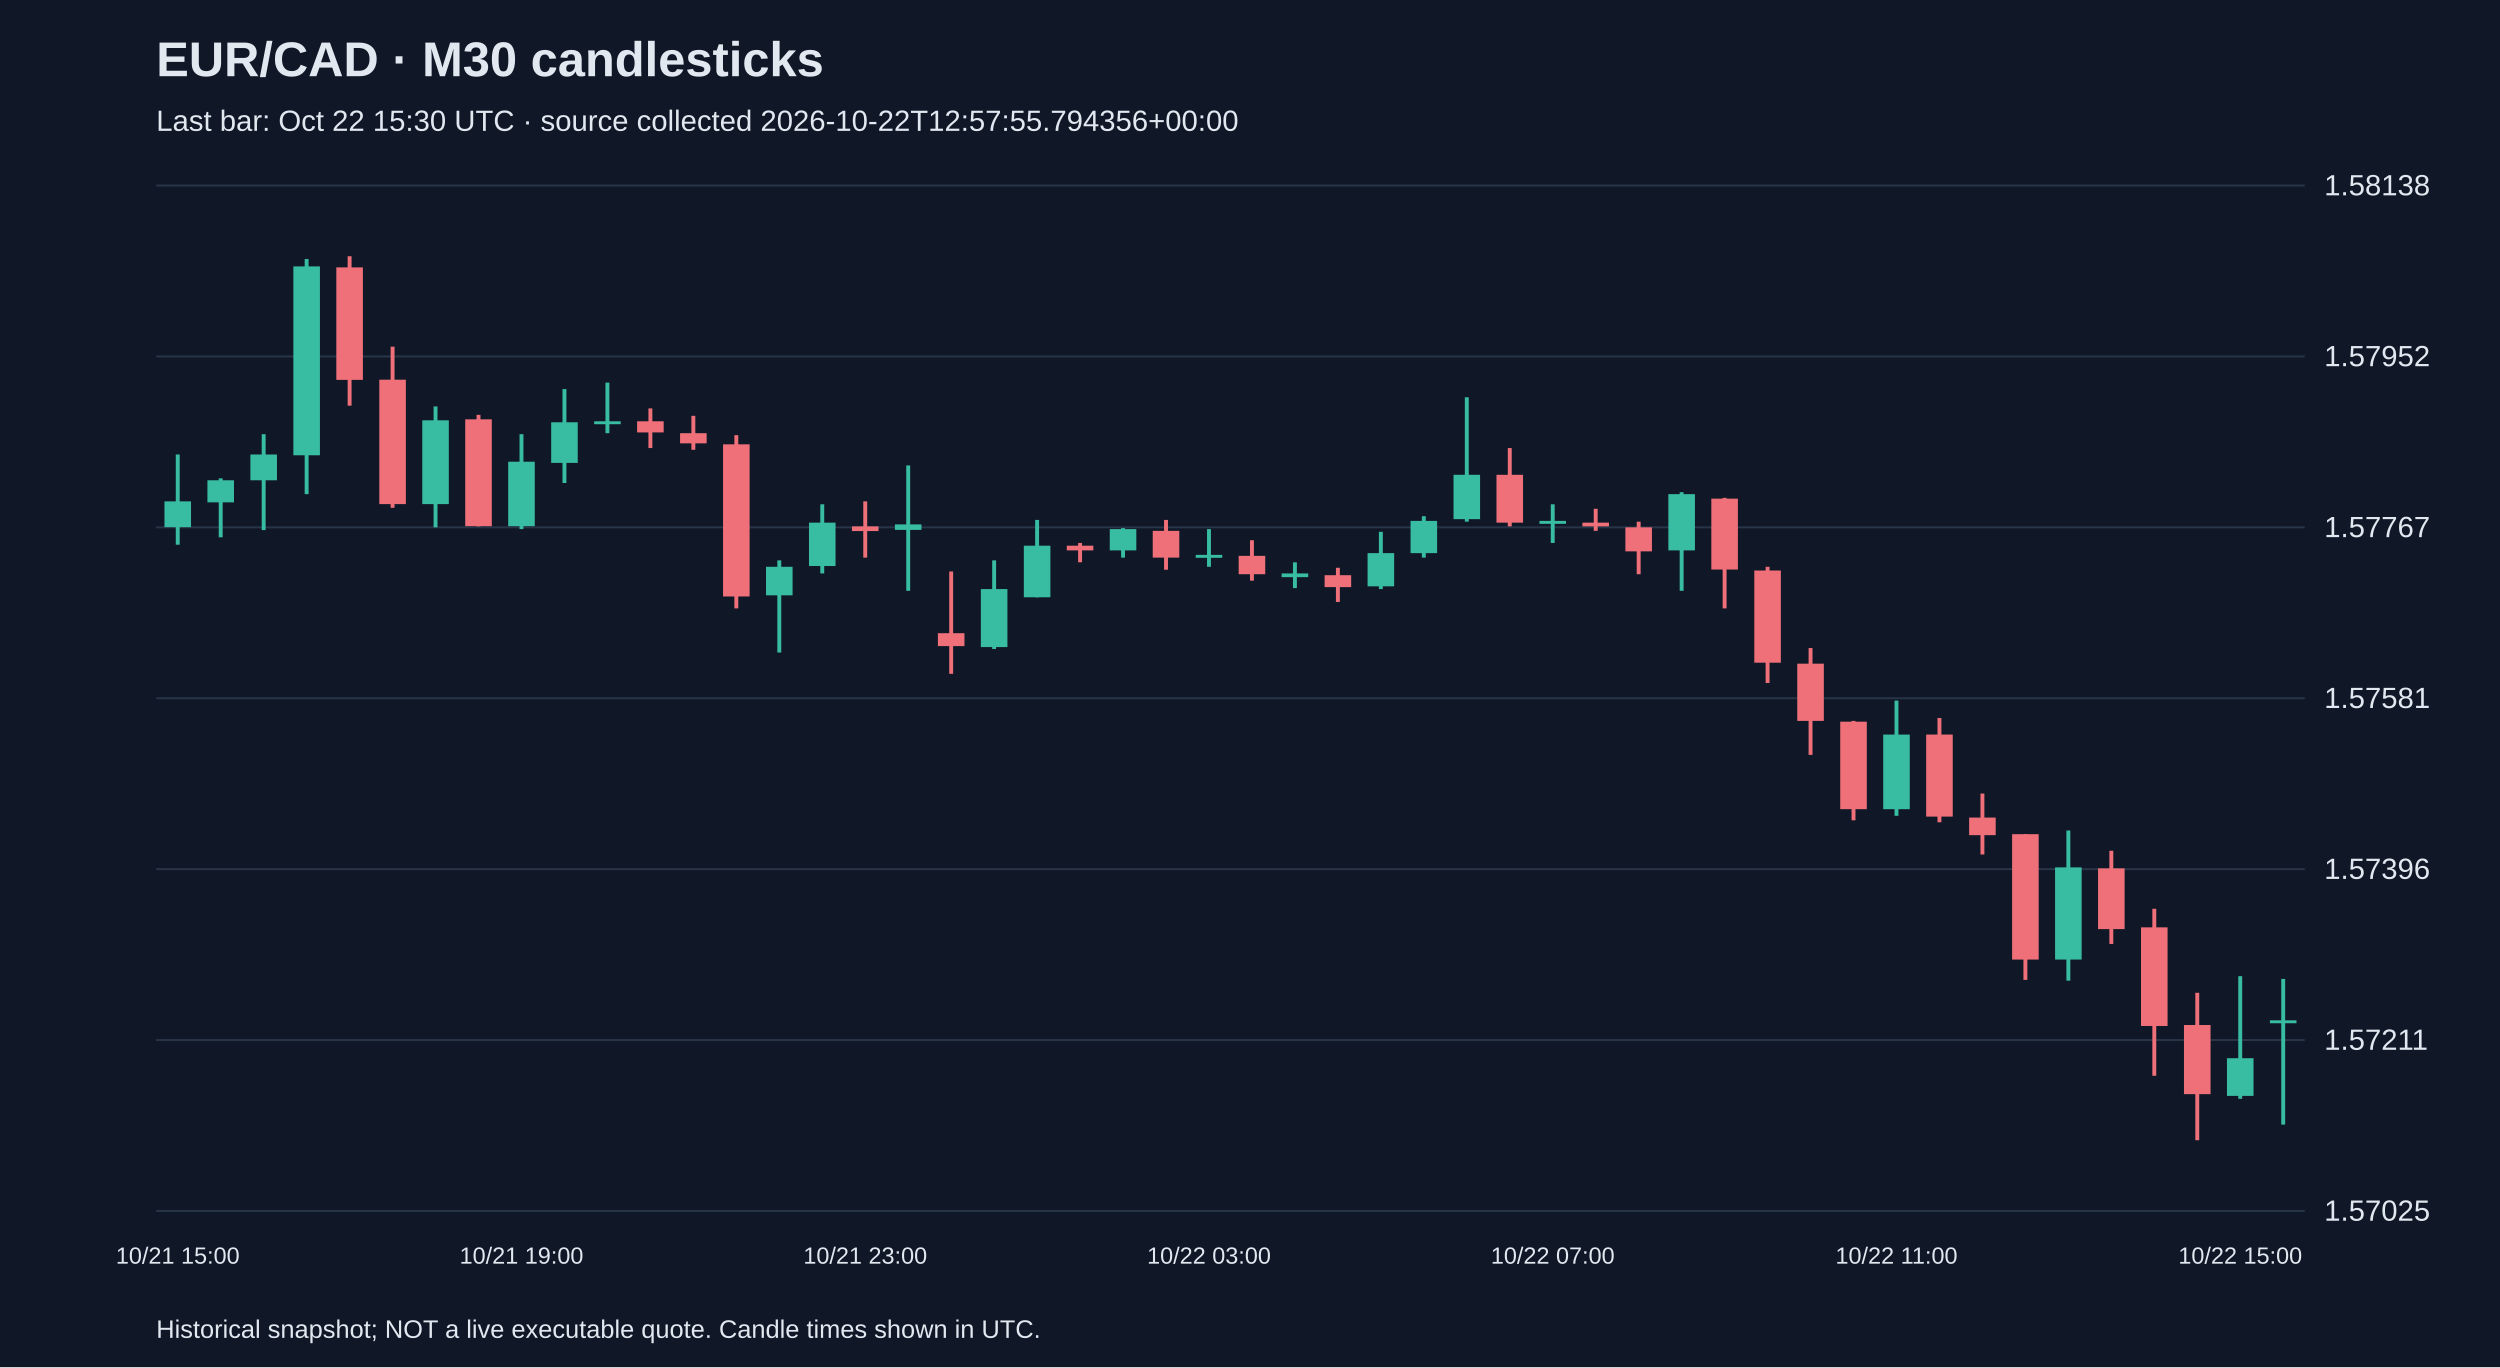
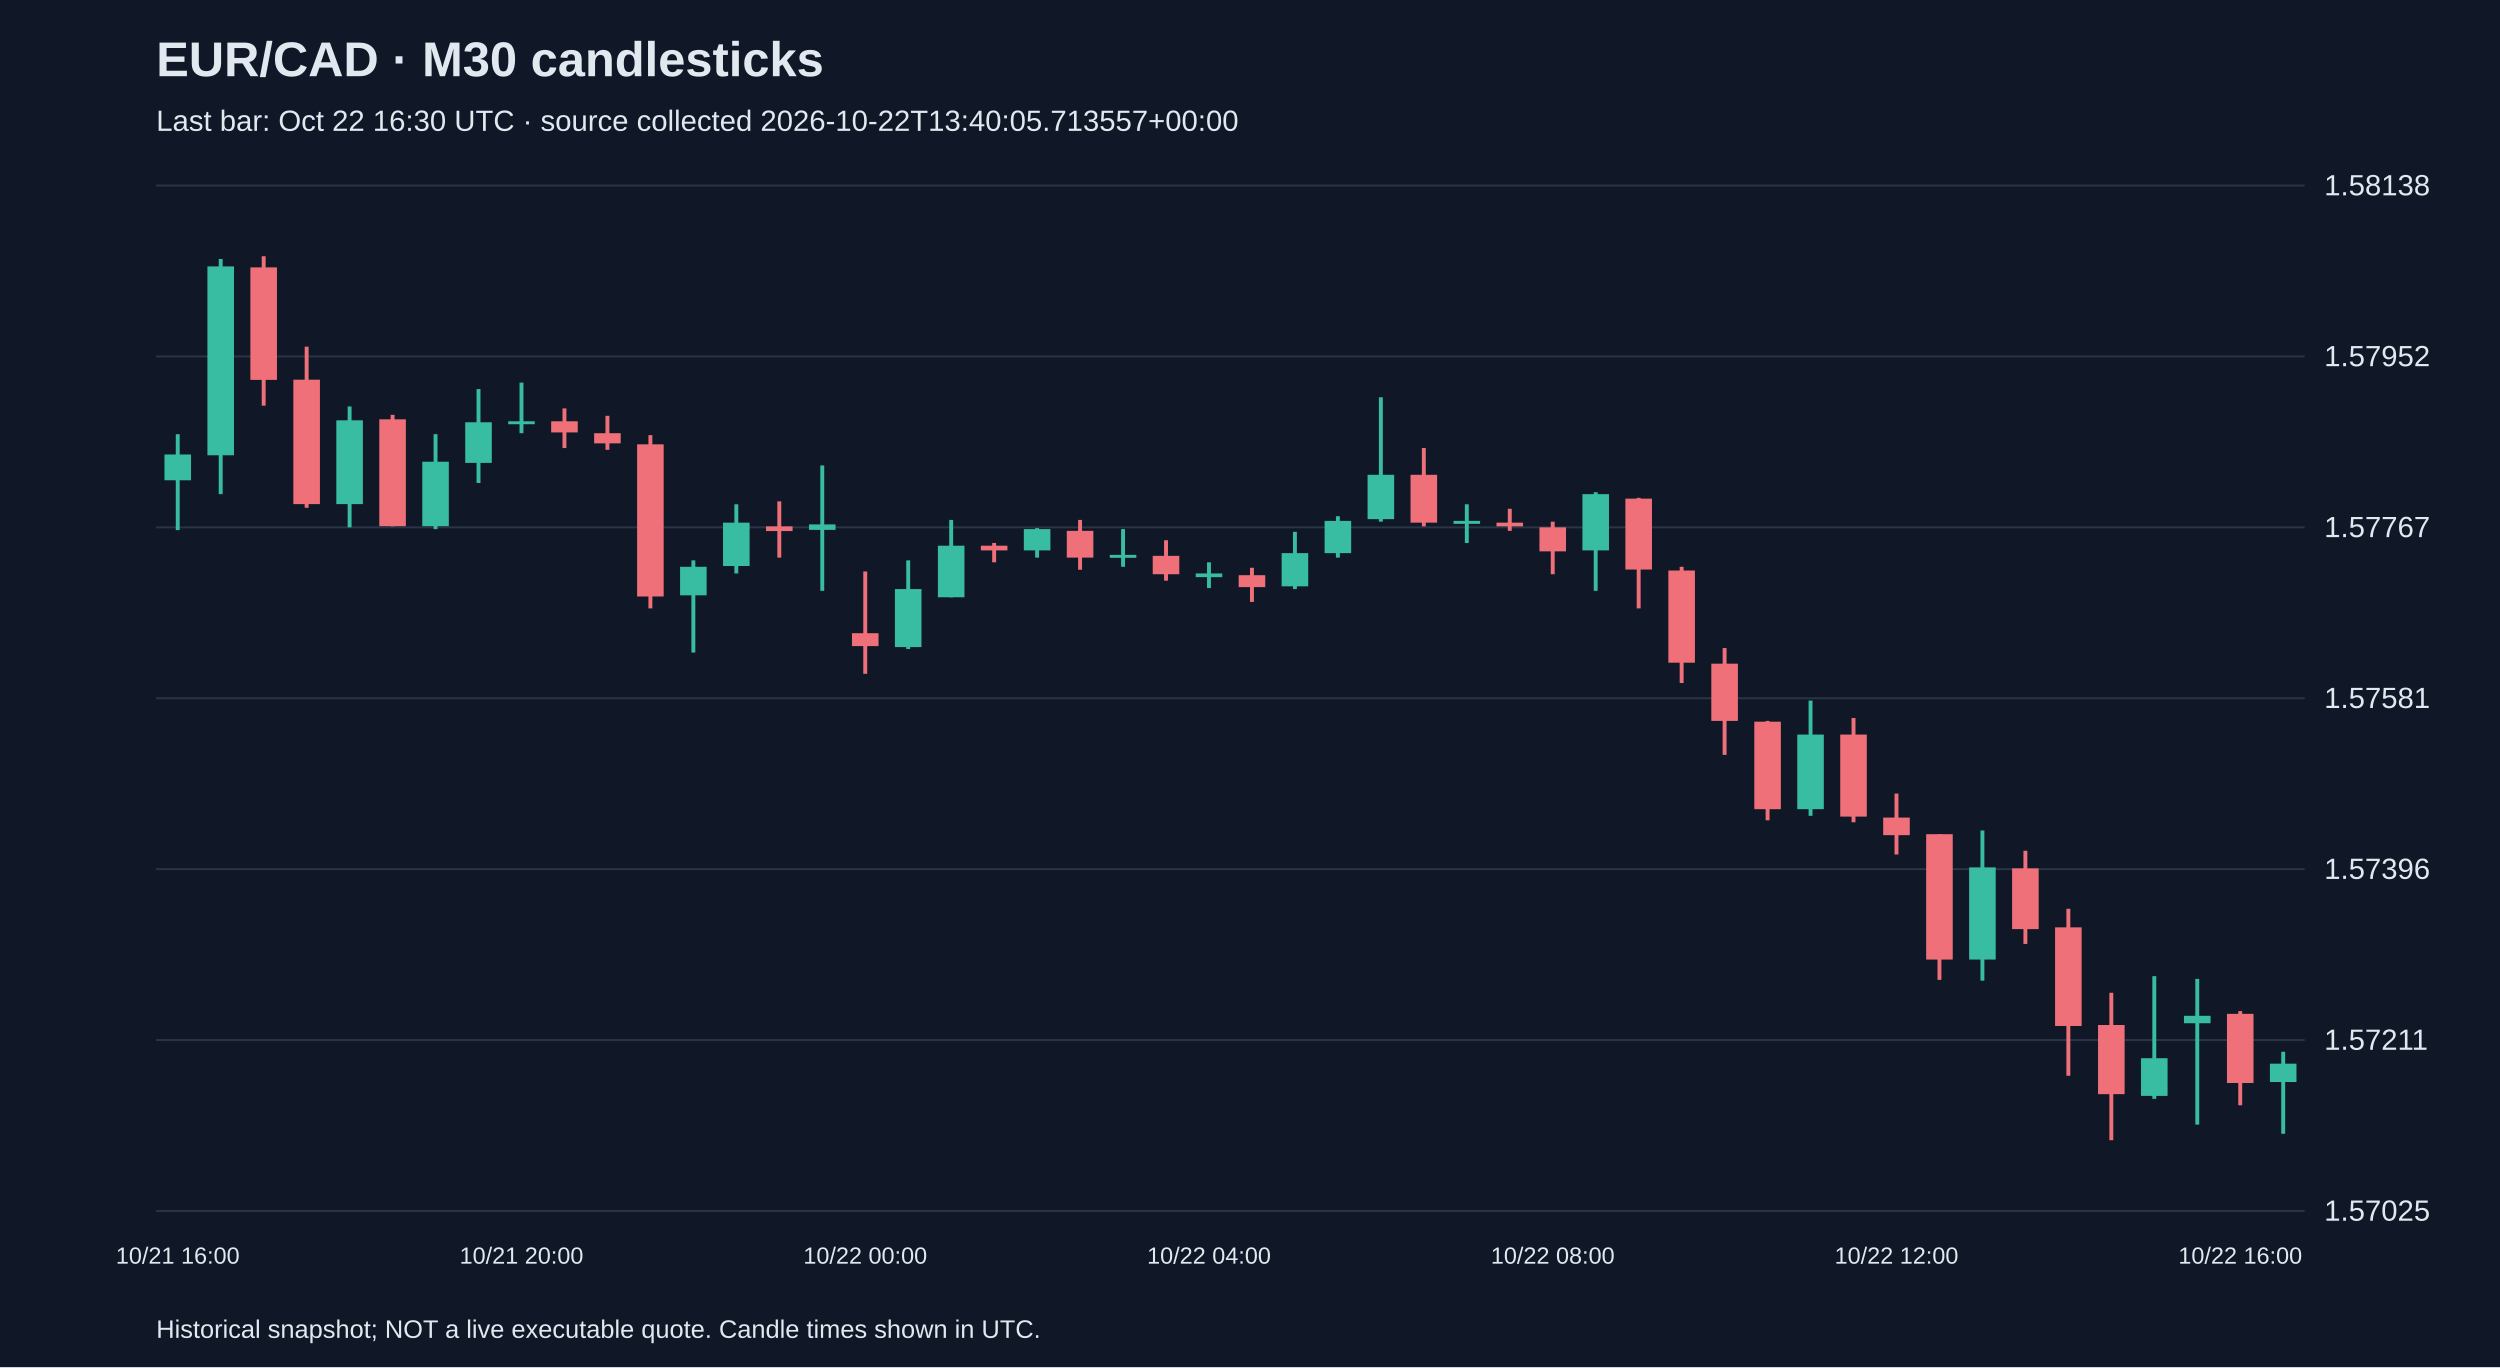
<svg xmlns="http://www.w3.org/2000/svg" viewBox="0 0 1280 700">
  <rect width="100%" height="100%" fill="#101827" />
  <style>text{font-family:Arial,sans-serif;fill:#e2e8f0}</style>
  <text x="80" y="39" font-size="25" font-weight="bold">EUR/CAD · M30 candlesticks</text>
-   <text x="80" y="67" font-size="15" fill="#a6b1c5">Last bar: Oct 22 15:30 UTC · source collected 2026-10-22T12:57:55.794356+00:00</text>
+   <text x="80" y="67" font-size="15" fill="#a6b1c5">Last bar: Oct 22 16:30 UTC · source collected 2026-10-22T13:40:05.713557+00:00</text>
  <line x1="80" y1="620.0" x2="1180" y2="620.0" stroke="#283548" />
  <text x="1190" y="625.0" font-size="15">1.57025</text>
  <line x1="80" y1="532.5" x2="1180" y2="532.5" stroke="#283548" />
  <text x="1190" y="537.5" font-size="15">1.57211</text>
  <line x1="80" y1="445.0" x2="1180" y2="445.0" stroke="#283548" />
  <text x="1190" y="450.0" font-size="15">1.57396</text>
  <line x1="80" y1="357.5" x2="1180" y2="357.5" stroke="#283548" />
  <text x="1190" y="362.5" font-size="15">1.57581</text>
  <line x1="80" y1="270.0" x2="1180" y2="270.0" stroke="#283548" />
  <text x="1190" y="275.0" font-size="15">1.57767</text>
  <line x1="80" y1="182.5" x2="1180" y2="182.5" stroke="#283548" />
  <text x="1190" y="187.5" font-size="15">1.57952</text>
  <line x1="80" y1="95.0" x2="1180" y2="95.0" stroke="#283548" />
  <text x="1190" y="100.0" font-size="15">1.58138</text>
-   <line x1="91.0" y1="232.7" x2="91.0" y2="278.9" stroke="#38bca2" stroke-width="2" />
-   <rect x="84.2" y="256.7" width="13.6" height="13.2" fill="#38bca2" />
-   <text x="91.0" y="647" text-anchor="middle" font-size="12">10/21 15:00</text>
-   <line x1="113.0" y1="244.9" x2="113.0" y2="275.1" stroke="#38bca2" stroke-width="2" />
-   <rect x="106.2" y="245.9" width="13.6" height="11.3" fill="#38bca2" />
-   <line x1="135.0" y1="222.3" x2="135.0" y2="271.4" stroke="#38bca2" stroke-width="2" />
-   <rect x="128.2" y="232.7" width="13.6" height="13.2" fill="#38bca2" />
-   <line x1="157.0" y1="132.6" x2="157.0" y2="253.0" stroke="#38bca2" stroke-width="2" />
-   <rect x="150.2" y="136.4" width="13.6" height="96.7" fill="#38bca2" />
-   <line x1="179.0" y1="131.2" x2="179.0" y2="207.7" stroke="#f07079" stroke-width="2" />
-   <rect x="172.2" y="136.9" width="13.6" height="57.6" fill="#f07079" />
-   <line x1="201.0" y1="177.5" x2="201.0" y2="260.0" stroke="#f07079" stroke-width="2" />
-   <rect x="194.2" y="194.4" width="13.6" height="63.7" fill="#f07079" />
-   <line x1="223.0" y1="208.1" x2="223.0" y2="270.0" stroke="#38bca2" stroke-width="2" />
-   <rect x="216.2" y="215.2" width="13.6" height="42.9" fill="#38bca2" />
-   <line x1="245.0" y1="212.4" x2="245.0" y2="269.5" stroke="#f07079" stroke-width="2" />
-   <rect x="238.2" y="214.7" width="13.6" height="54.7" fill="#f07079" />
-   <line x1="267.0" y1="222.3" x2="267.0" y2="270.9" stroke="#38bca2" stroke-width="2" />
-   <rect x="260.2" y="236.4" width="13.6" height="33.0" fill="#38bca2" />
-   <text x="267.0" y="647" text-anchor="middle" font-size="12">10/21 19:00</text>
-   <line x1="289.0" y1="199.2" x2="289.0" y2="247.3" stroke="#38bca2" stroke-width="2" />
-   <rect x="282.2" y="216.2" width="13.6" height="20.8" fill="#38bca2" />
-   <line x1="311.0" y1="195.9" x2="311.0" y2="221.8" stroke="#38bca2" stroke-width="2" />
-   <rect x="304.2" y="215.7" width="13.6" height="1.5" fill="#38bca2" />
-   <line x1="333.0" y1="209.1" x2="333.0" y2="229.4" stroke="#f07079" stroke-width="2" />
-   <rect x="326.2" y="215.7" width="13.6" height="5.7" fill="#f07079" />
-   <line x1="355.0" y1="212.9" x2="355.0" y2="230.3" stroke="#f07079" stroke-width="2" />
-   <rect x="348.2" y="221.8" width="13.6" height="5.2" fill="#f07079" />
-   <line x1="377.0" y1="222.8" x2="377.0" y2="311.5" stroke="#f07079" stroke-width="2" />
-   <rect x="370.2" y="227.5" width="13.6" height="77.9" fill="#f07079" />
-   <line x1="399.0" y1="286.9" x2="399.0" y2="334.1" stroke="#38bca2" stroke-width="2" />
-   <rect x="392.2" y="290.2" width="13.6" height="14.6" fill="#38bca2" />
-   <line x1="421.0" y1="258.2" x2="421.0" y2="293.6" stroke="#38bca2" stroke-width="2" />
-   <rect x="414.2" y="267.6" width="13.6" height="22.2" fill="#38bca2" />
-   <line x1="443.0" y1="256.7" x2="443.0" y2="285.5" stroke="#f07079" stroke-width="2" />
-   <rect x="436.2" y="269.5" width="13.6" height="2.4" fill="#f07079" />
-   <text x="443.0" y="647" text-anchor="middle" font-size="12">10/21 23:00</text>
-   <line x1="465.0" y1="238.3" x2="465.0" y2="302.5" stroke="#38bca2" stroke-width="2" />
-   <rect x="458.2" y="268.5" width="13.6" height="2.8" fill="#38bca2" />
-   <line x1="487.0" y1="292.6" x2="487.0" y2="345.0" stroke="#f07079" stroke-width="2" />
-   <rect x="480.2" y="324.2" width="13.6" height="6.6" fill="#f07079" />
-   <line x1="509.0" y1="286.9" x2="509.0" y2="332.3" stroke="#38bca2" stroke-width="2" />
-   <rect x="502.2" y="301.6" width="13.6" height="29.7" fill="#38bca2" />
-   <line x1="531.0" y1="266.2" x2="531.0" y2="305.8" stroke="#38bca2" stroke-width="2" />
-   <rect x="524.2" y="279.4" width="13.6" height="26.4" fill="#38bca2" />
-   <line x1="553.0" y1="278.0" x2="553.0" y2="287.9" stroke="#f07079" stroke-width="2" />
-   <rect x="546.2" y="279.4" width="13.6" height="2.4" fill="#f07079" />
-   <line x1="575.0" y1="270.4" x2="575.0" y2="285.5" stroke="#38bca2" stroke-width="2" />
-   <rect x="568.2" y="270.9" width="13.6" height="10.9" fill="#38bca2" />
-   <line x1="597.0" y1="266.2" x2="597.0" y2="291.7" stroke="#f07079" stroke-width="2" />
-   <rect x="590.2" y="271.8" width="13.6" height="13.7" fill="#f07079" />
-   <line x1="619.0" y1="270.9" x2="619.0" y2="290.2" stroke="#38bca2" stroke-width="2" />
-   <rect x="612.2" y="284.1" width="13.6" height="1.5" fill="#38bca2" />
-   <text x="619.0" y="647" text-anchor="middle" font-size="12">10/22 03:00</text>
-   <line x1="641.0" y1="276.6" x2="641.0" y2="297.3" stroke="#f07079" stroke-width="2" />
-   <rect x="634.2" y="284.6" width="13.6" height="9.4" fill="#f07079" />
-   <line x1="663.0" y1="287.9" x2="663.0" y2="301.1" stroke="#38bca2" stroke-width="2" />
-   <rect x="656.2" y="293.6" width="13.6" height="1.9" fill="#38bca2" />
-   <line x1="685.0" y1="290.7" x2="685.0" y2="308.2" stroke="#f07079" stroke-width="2" />
-   <rect x="678.2" y="294.5" width="13.6" height="6.1" fill="#f07079" />
-   <line x1="707.0" y1="272.3" x2="707.0" y2="301.6" stroke="#38bca2" stroke-width="2" />
-   <rect x="700.2" y="283.2" width="13.6" height="17.0" fill="#38bca2" />
-   <line x1="729.0" y1="264.3" x2="729.0" y2="285.5" stroke="#38bca2" stroke-width="2" />
-   <rect x="722.2" y="266.7" width="13.6" height="16.5" fill="#38bca2" />
-   <line x1="751.0" y1="203.4" x2="751.0" y2="267.1" stroke="#38bca2" stroke-width="2" />
-   <rect x="744.2" y="243.1" width="13.6" height="22.7" fill="#38bca2" />
-   <line x1="773.0" y1="229.4" x2="773.0" y2="269.5" stroke="#f07079" stroke-width="2" />
-   <rect x="766.2" y="243.1" width="13.6" height="24.5" fill="#f07079" />
-   <line x1="795.0" y1="258.2" x2="795.0" y2="278.0" stroke="#38bca2" stroke-width="2" />
-   <rect x="788.2" y="266.7" width="13.6" height="1.5" fill="#38bca2" />
-   <text x="795.0" y="647" text-anchor="middle" font-size="12">10/22 07:00</text>
-   <line x1="817.0" y1="260.5" x2="817.0" y2="271.8" stroke="#f07079" stroke-width="2" />
-   <rect x="810.2" y="267.6" width="13.6" height="1.9" fill="#f07079" />
-   <line x1="839.0" y1="267.1" x2="839.0" y2="294.0" stroke="#f07079" stroke-width="2" />
-   <rect x="832.2" y="270.0" width="13.6" height="12.3" fill="#f07079" />
-   <line x1="861.0" y1="252.0" x2="861.0" y2="302.5" stroke="#38bca2" stroke-width="2" />
-   <rect x="854.2" y="253.0" width="13.6" height="28.8" fill="#38bca2" />
-   <line x1="883.0" y1="254.9" x2="883.0" y2="311.5" stroke="#f07079" stroke-width="2" />
-   <rect x="876.2" y="255.3" width="13.6" height="36.3" fill="#f07079" />
-   <line x1="905.0" y1="290.2" x2="905.0" y2="349.7" stroke="#f07079" stroke-width="2" />
-   <rect x="898.2" y="292.1" width="13.6" height="47.2" fill="#f07079" />
-   <line x1="927.0" y1="331.8" x2="927.0" y2="386.5" stroke="#f07079" stroke-width="2" />
-   <rect x="920.2" y="339.8" width="13.6" height="29.3" fill="#f07079" />
-   <line x1="949.0" y1="369.1" x2="949.0" y2="420.0" stroke="#f07079" stroke-width="2" />
-   <rect x="942.2" y="369.5" width="13.6" height="44.8" fill="#f07079" />
-   <line x1="971.0" y1="358.7" x2="971.0" y2="417.7" stroke="#38bca2" stroke-width="2" />
-   <rect x="964.2" y="376.1" width="13.6" height="38.2" fill="#38bca2" />
-   <text x="971.0" y="647" text-anchor="middle" font-size="12">10/22 11:00</text>
-   <line x1="993.0" y1="367.6" x2="993.0" y2="421.0" stroke="#f07079" stroke-width="2" />
-   <rect x="986.2" y="376.1" width="13.6" height="42.0" fill="#f07079" />
-   <line x1="1015.0" y1="406.3" x2="1015.0" y2="437.5" stroke="#f07079" stroke-width="2" />
-   <rect x="1008.2" y="418.6" width="13.6" height="9.0" fill="#f07079" />
-   <line x1="1037.0" y1="427.1" x2="1037.0" y2="501.7" stroke="#f07079" stroke-width="2" />
-   <rect x="1030.2" y="427.1" width="13.6" height="64.2" fill="#f07079" />
-   <line x1="1059.0" y1="425.2" x2="1059.0" y2="502.1" stroke="#38bca2" stroke-width="2" />
-   <rect x="1052.2" y="444.1" width="13.6" height="47.2" fill="#38bca2" />
-   <line x1="1081.0" y1="435.6" x2="1081.0" y2="483.3" stroke="#f07079" stroke-width="2" />
-   <rect x="1074.2" y="444.6" width="13.6" height="31.1" fill="#f07079" />
-   <line x1="1103.0" y1="465.3" x2="1103.0" y2="550.8" stroke="#f07079" stroke-width="2" />
-   <rect x="1096.2" y="474.8" width="13.6" height="50.5" fill="#f07079" />
-   <line x1="1125.0" y1="508.3" x2="1125.0" y2="583.8" stroke="#f07079" stroke-width="2" />
-   <rect x="1118.2" y="524.8" width="13.6" height="35.4" fill="#f07079" />
-   <line x1="1147.0" y1="499.8" x2="1147.0" y2="562.6" stroke="#38bca2" stroke-width="2" />
-   <rect x="1140.2" y="541.8" width="13.6" height="19.3" fill="#38bca2" />
-   <text x="1147.0" y="647" text-anchor="middle" font-size="12">10/22 15:00</text>
-   <line x1="1169.0" y1="501.2" x2="1169.0" y2="575.8" stroke="#38bca2" stroke-width="2" />
-   <rect x="1162.2" y="522.4" width="13.6" height="1.5" fill="#38bca2" />
+   <line x1="91.0" y1="222.3" x2="91.0" y2="271.4" stroke="#38bca2" stroke-width="2" />
+   <rect x="84.2" y="232.7" width="13.6" height="13.2" fill="#38bca2" />
+   <text x="91.0" y="647" text-anchor="middle" font-size="12">10/21 16:00</text>
+   <line x1="113.0" y1="132.6" x2="113.0" y2="253.0" stroke="#38bca2" stroke-width="2" />
+   <rect x="106.2" y="136.4" width="13.6" height="96.7" fill="#38bca2" />
+   <line x1="135.0" y1="131.2" x2="135.0" y2="207.7" stroke="#f07079" stroke-width="2" />
+   <rect x="128.2" y="136.9" width="13.6" height="57.6" fill="#f07079" />
+   <line x1="157.0" y1="177.5" x2="157.0" y2="260.0" stroke="#f07079" stroke-width="2" />
+   <rect x="150.2" y="194.4" width="13.6" height="63.7" fill="#f07079" />
+   <line x1="179.0" y1="208.1" x2="179.0" y2="270.0" stroke="#38bca2" stroke-width="2" />
+   <rect x="172.2" y="215.2" width="13.6" height="42.9" fill="#38bca2" />
+   <line x1="201.0" y1="212.4" x2="201.0" y2="269.5" stroke="#f07079" stroke-width="2" />
+   <rect x="194.2" y="214.7" width="13.6" height="54.7" fill="#f07079" />
+   <line x1="223.0" y1="222.3" x2="223.0" y2="270.9" stroke="#38bca2" stroke-width="2" />
+   <rect x="216.2" y="236.4" width="13.6" height="33.0" fill="#38bca2" />
+   <line x1="245.0" y1="199.2" x2="245.0" y2="247.3" stroke="#38bca2" stroke-width="2" />
+   <rect x="238.2" y="216.2" width="13.6" height="20.8" fill="#38bca2" />
+   <line x1="267.0" y1="195.9" x2="267.0" y2="221.8" stroke="#38bca2" stroke-width="2" />
+   <rect x="260.2" y="215.7" width="13.6" height="1.5" fill="#38bca2" />
+   <text x="267.0" y="647" text-anchor="middle" font-size="12">10/21 20:00</text>
+   <line x1="289.0" y1="209.1" x2="289.0" y2="229.4" stroke="#f07079" stroke-width="2" />
+   <rect x="282.2" y="215.7" width="13.6" height="5.7" fill="#f07079" />
+   <line x1="311.0" y1="212.9" x2="311.0" y2="230.3" stroke="#f07079" stroke-width="2" />
+   <rect x="304.2" y="221.8" width="13.6" height="5.2" fill="#f07079" />
+   <line x1="333.0" y1="222.8" x2="333.0" y2="311.5" stroke="#f07079" stroke-width="2" />
+   <rect x="326.2" y="227.5" width="13.6" height="77.9" fill="#f07079" />
+   <line x1="355.0" y1="286.9" x2="355.0" y2="334.1" stroke="#38bca2" stroke-width="2" />
+   <rect x="348.2" y="290.2" width="13.6" height="14.6" fill="#38bca2" />
+   <line x1="377.0" y1="258.2" x2="377.0" y2="293.6" stroke="#38bca2" stroke-width="2" />
+   <rect x="370.2" y="267.6" width="13.6" height="22.2" fill="#38bca2" />
+   <line x1="399.0" y1="256.7" x2="399.0" y2="285.5" stroke="#f07079" stroke-width="2" />
+   <rect x="392.2" y="269.5" width="13.6" height="2.4" fill="#f07079" />
+   <line x1="421.0" y1="238.3" x2="421.0" y2="302.5" stroke="#38bca2" stroke-width="2" />
+   <rect x="414.2" y="268.5" width="13.6" height="2.8" fill="#38bca2" />
+   <line x1="443.0" y1="292.6" x2="443.0" y2="345.0" stroke="#f07079" stroke-width="2" />
+   <rect x="436.2" y="324.2" width="13.6" height="6.6" fill="#f07079" />
+   <text x="443.0" y="647" text-anchor="middle" font-size="12">10/22 00:00</text>
+   <line x1="465.0" y1="286.9" x2="465.0" y2="332.3" stroke="#38bca2" stroke-width="2" />
+   <rect x="458.2" y="301.6" width="13.6" height="29.7" fill="#38bca2" />
+   <line x1="487.0" y1="266.2" x2="487.0" y2="305.8" stroke="#38bca2" stroke-width="2" />
+   <rect x="480.2" y="279.4" width="13.6" height="26.4" fill="#38bca2" />
+   <line x1="509.0" y1="278.0" x2="509.0" y2="287.9" stroke="#f07079" stroke-width="2" />
+   <rect x="502.2" y="279.4" width="13.6" height="2.4" fill="#f07079" />
+   <line x1="531.0" y1="270.4" x2="531.0" y2="285.5" stroke="#38bca2" stroke-width="2" />
+   <rect x="524.2" y="270.9" width="13.6" height="10.9" fill="#38bca2" />
+   <line x1="553.0" y1="266.2" x2="553.0" y2="291.7" stroke="#f07079" stroke-width="2" />
+   <rect x="546.2" y="271.8" width="13.6" height="13.7" fill="#f07079" />
+   <line x1="575.0" y1="270.9" x2="575.0" y2="290.2" stroke="#38bca2" stroke-width="2" />
+   <rect x="568.2" y="284.1" width="13.6" height="1.5" fill="#38bca2" />
+   <line x1="597.0" y1="276.6" x2="597.0" y2="297.3" stroke="#f07079" stroke-width="2" />
+   <rect x="590.2" y="284.6" width="13.6" height="9.4" fill="#f07079" />
+   <line x1="619.0" y1="287.9" x2="619.0" y2="301.1" stroke="#38bca2" stroke-width="2" />
+   <rect x="612.2" y="293.6" width="13.6" height="1.9" fill="#38bca2" />
+   <text x="619.0" y="647" text-anchor="middle" font-size="12">10/22 04:00</text>
+   <line x1="641.0" y1="290.7" x2="641.0" y2="308.2" stroke="#f07079" stroke-width="2" />
+   <rect x="634.2" y="294.5" width="13.6" height="6.1" fill="#f07079" />
+   <line x1="663.0" y1="272.3" x2="663.0" y2="301.6" stroke="#38bca2" stroke-width="2" />
+   <rect x="656.2" y="283.2" width="13.6" height="17.0" fill="#38bca2" />
+   <line x1="685.0" y1="264.3" x2="685.0" y2="285.5" stroke="#38bca2" stroke-width="2" />
+   <rect x="678.2" y="266.7" width="13.6" height="16.5" fill="#38bca2" />
+   <line x1="707.0" y1="203.4" x2="707.0" y2="267.1" stroke="#38bca2" stroke-width="2" />
+   <rect x="700.2" y="243.1" width="13.6" height="22.7" fill="#38bca2" />
+   <line x1="729.0" y1="229.4" x2="729.0" y2="269.5" stroke="#f07079" stroke-width="2" />
+   <rect x="722.2" y="243.1" width="13.6" height="24.5" fill="#f07079" />
+   <line x1="751.0" y1="258.2" x2="751.0" y2="278.0" stroke="#38bca2" stroke-width="2" />
+   <rect x="744.2" y="266.7" width="13.6" height="1.5" fill="#38bca2" />
+   <line x1="773.0" y1="260.5" x2="773.0" y2="271.8" stroke="#f07079" stroke-width="2" />
+   <rect x="766.2" y="267.6" width="13.6" height="1.9" fill="#f07079" />
+   <line x1="795.0" y1="267.1" x2="795.0" y2="294.0" stroke="#f07079" stroke-width="2" />
+   <rect x="788.2" y="270.0" width="13.6" height="12.3" fill="#f07079" />
+   <text x="795.0" y="647" text-anchor="middle" font-size="12">10/22 08:00</text>
+   <line x1="817.0" y1="252.0" x2="817.0" y2="302.5" stroke="#38bca2" stroke-width="2" />
+   <rect x="810.2" y="253.0" width="13.6" height="28.8" fill="#38bca2" />
+   <line x1="839.0" y1="254.9" x2="839.0" y2="311.5" stroke="#f07079" stroke-width="2" />
+   <rect x="832.2" y="255.3" width="13.6" height="36.3" fill="#f07079" />
+   <line x1="861.0" y1="290.2" x2="861.0" y2="349.7" stroke="#f07079" stroke-width="2" />
+   <rect x="854.2" y="292.1" width="13.6" height="47.2" fill="#f07079" />
+   <line x1="883.0" y1="331.8" x2="883.0" y2="386.5" stroke="#f07079" stroke-width="2" />
+   <rect x="876.2" y="339.8" width="13.6" height="29.3" fill="#f07079" />
+   <line x1="905.0" y1="369.1" x2="905.0" y2="420.0" stroke="#f07079" stroke-width="2" />
+   <rect x="898.2" y="369.5" width="13.6" height="44.8" fill="#f07079" />
+   <line x1="927.0" y1="358.7" x2="927.0" y2="417.7" stroke="#38bca2" stroke-width="2" />
+   <rect x="920.2" y="376.1" width="13.6" height="38.2" fill="#38bca2" />
+   <line x1="949.0" y1="367.6" x2="949.0" y2="421.0" stroke="#f07079" stroke-width="2" />
+   <rect x="942.2" y="376.1" width="13.6" height="42.0" fill="#f07079" />
+   <line x1="971.0" y1="406.3" x2="971.0" y2="437.5" stroke="#f07079" stroke-width="2" />
+   <rect x="964.2" y="418.6" width="13.6" height="9.0" fill="#f07079" />
+   <text x="971.0" y="647" text-anchor="middle" font-size="12">10/22 12:00</text>
+   <line x1="993.0" y1="427.1" x2="993.0" y2="501.7" stroke="#f07079" stroke-width="2" />
+   <rect x="986.2" y="427.1" width="13.6" height="64.2" fill="#f07079" />
+   <line x1="1015.0" y1="425.2" x2="1015.0" y2="502.1" stroke="#38bca2" stroke-width="2" />
+   <rect x="1008.2" y="444.1" width="13.6" height="47.2" fill="#38bca2" />
+   <line x1="1037.0" y1="435.6" x2="1037.0" y2="483.3" stroke="#f07079" stroke-width="2" />
+   <rect x="1030.2" y="444.6" width="13.6" height="31.1" fill="#f07079" />
+   <line x1="1059.0" y1="465.3" x2="1059.0" y2="550.8" stroke="#f07079" stroke-width="2" />
+   <rect x="1052.2" y="474.8" width="13.6" height="50.5" fill="#f07079" />
+   <line x1="1081.0" y1="508.3" x2="1081.0" y2="583.8" stroke="#f07079" stroke-width="2" />
+   <rect x="1074.2" y="524.8" width="13.6" height="35.4" fill="#f07079" />
+   <line x1="1103.0" y1="499.8" x2="1103.0" y2="562.6" stroke="#38bca2" stroke-width="2" />
+   <rect x="1096.2" y="541.8" width="13.6" height="19.3" fill="#38bca2" />
+   <line x1="1125.0" y1="501.2" x2="1125.0" y2="575.8" stroke="#38bca2" stroke-width="2" />
+   <rect x="1118.2" y="520.1" width="13.6" height="3.8" fill="#38bca2" />
+   <line x1="1147.0" y1="517.7" x2="1147.0" y2="565.9" stroke="#f07079" stroke-width="2" />
+   <rect x="1140.2" y="519.1" width="13.6" height="35.4" fill="#f07079" />
+   <text x="1147.0" y="647" text-anchor="middle" font-size="12">10/22 16:00</text>
+   <line x1="1169.0" y1="538.5" x2="1169.0" y2="580.5" stroke="#38bca2" stroke-width="2" />
+   <rect x="1162.2" y="544.6" width="13.6" height="9.4" fill="#38bca2" />
  <text x="80" y="685" font-size="13">Historical snapshot; NOT a live executable quote. Candle times shown in UTC.</text>
</svg>
